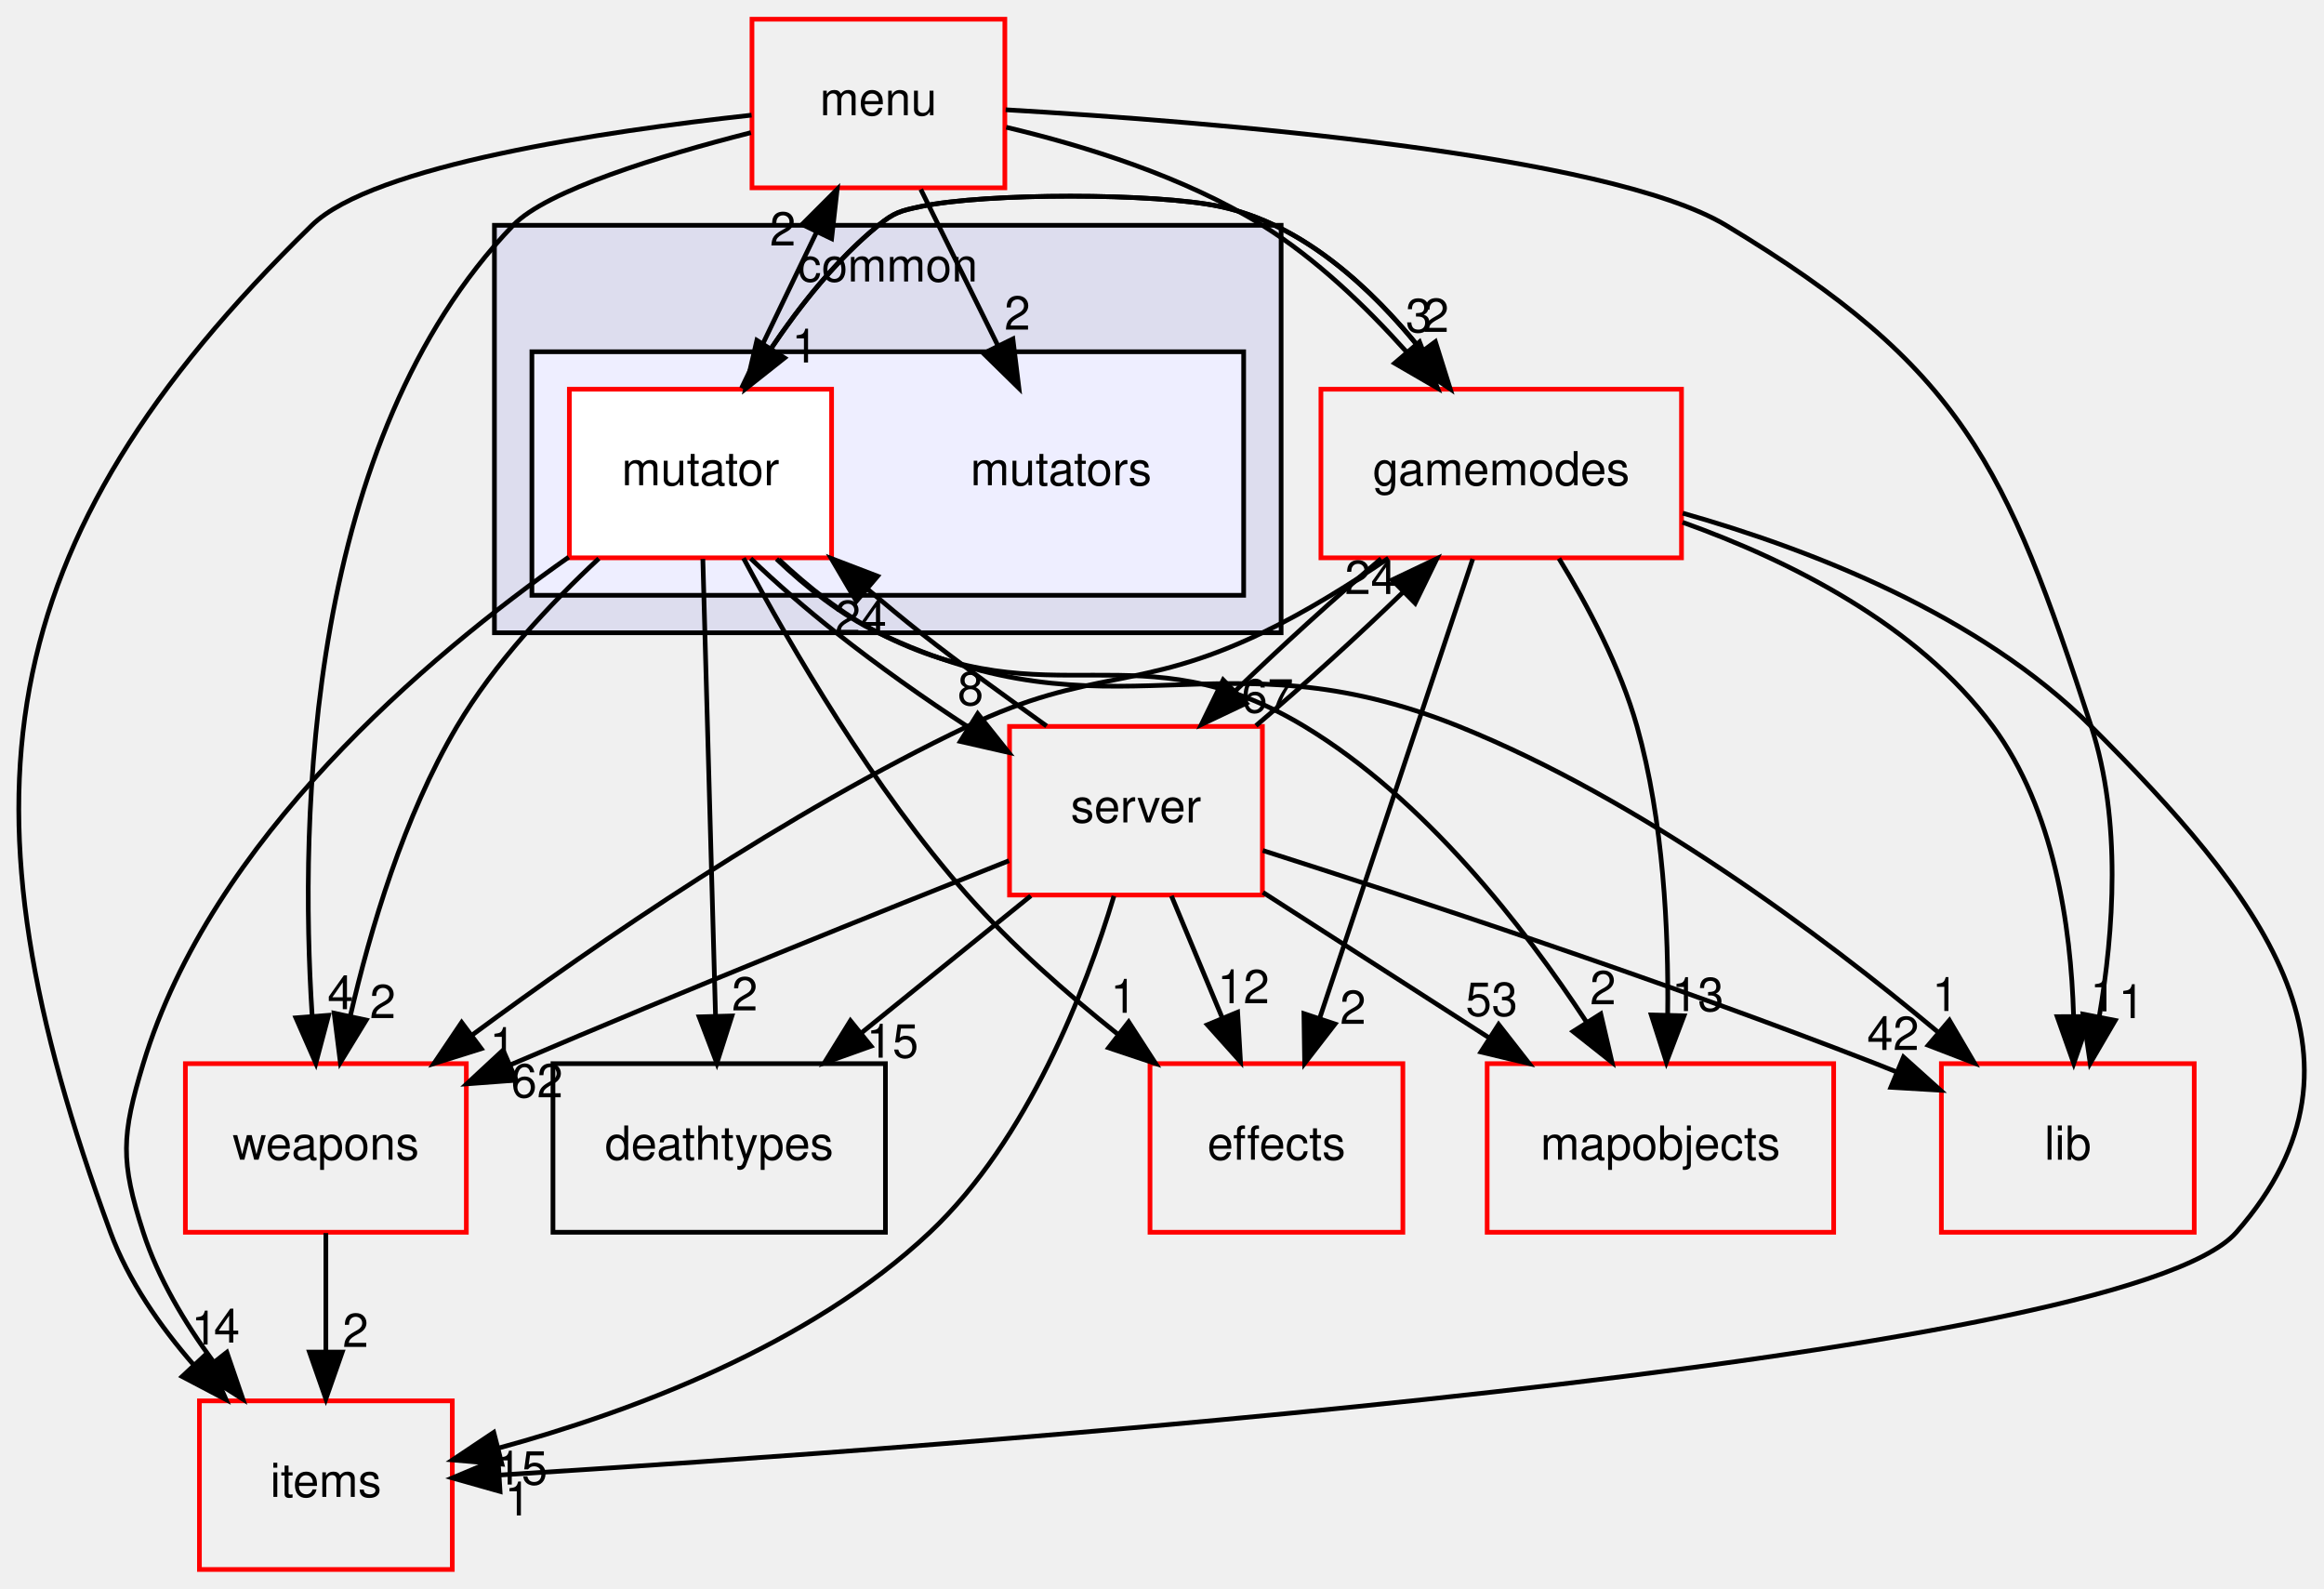
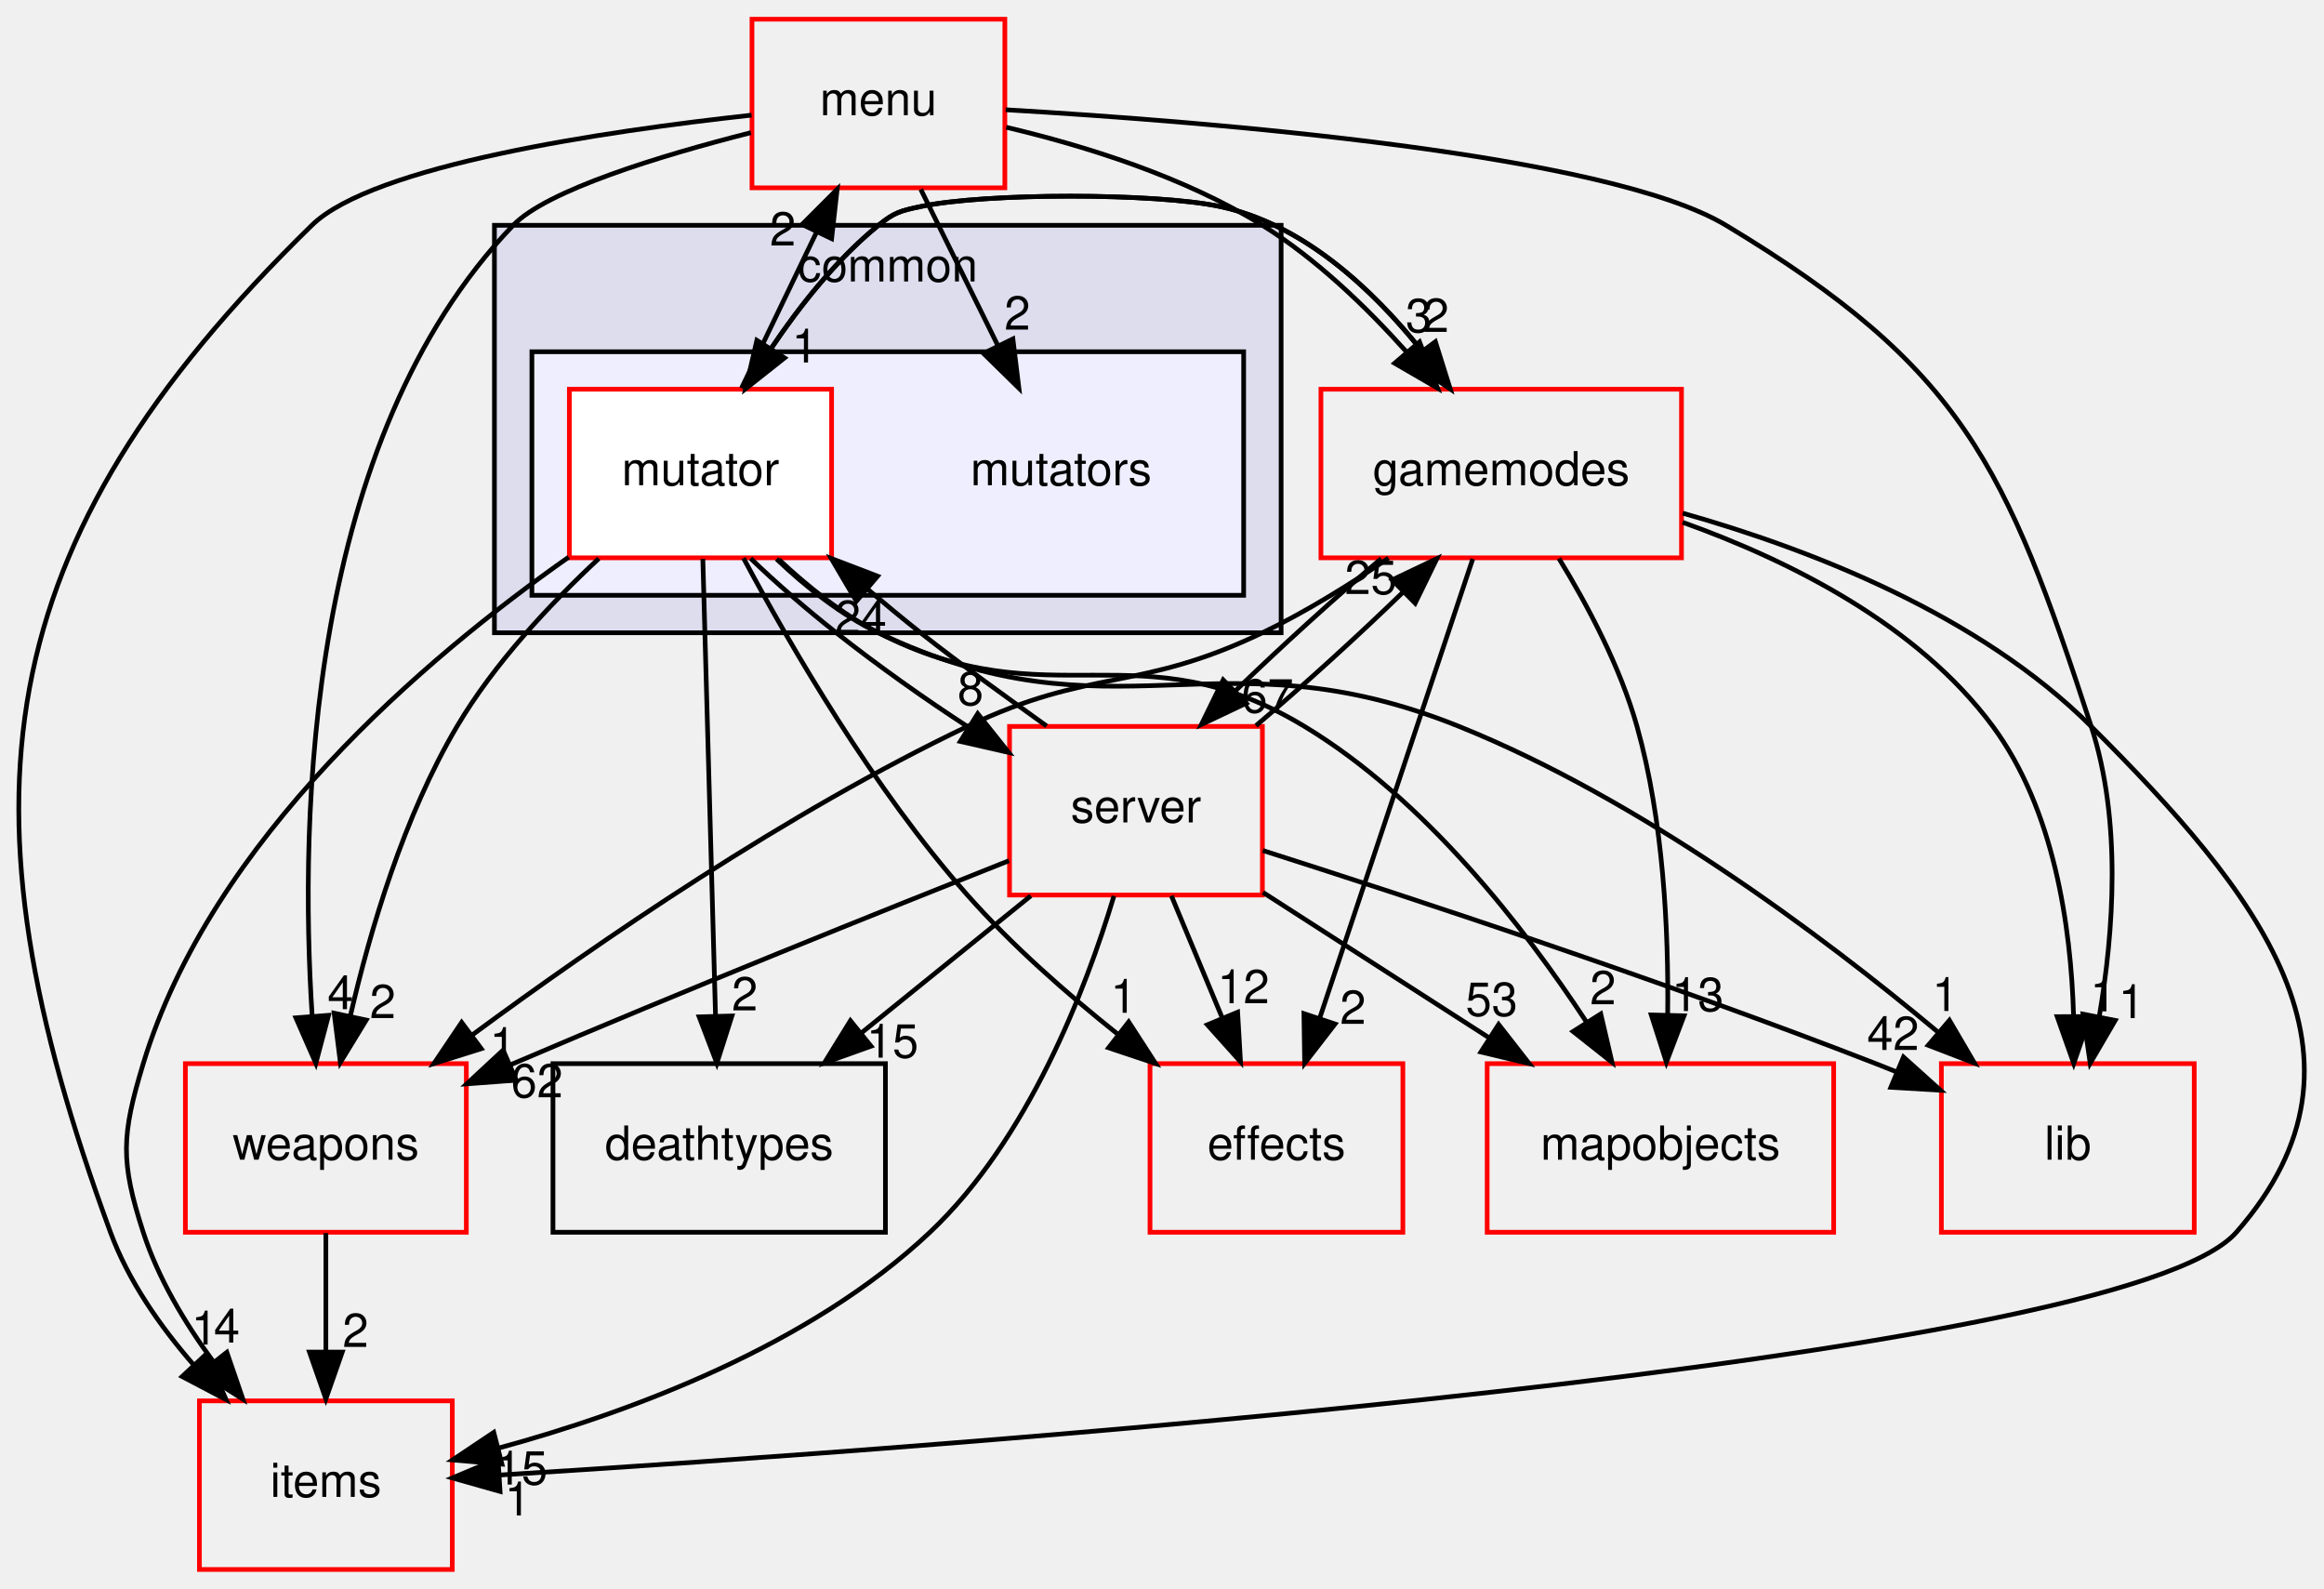
<svg xmlns="http://www.w3.org/2000/svg" xmlns:xlink="http://www.w3.org/1999/xlink" width="496pt" height="339pt" viewBox="0.00 0.00 496.30 339.00">
  <g id="graph0" class="graph" transform="scale(1 1) rotate(0) translate(4 335)">
    <g id="clust1" class="cluster">
      <g id="a_clust1">
        <a xlink:href="dir_bdd9a5d540de89e9fe90efdfc6973a4f.html" target="_top" xlink:title="common">
          <polygon fill="#ddddee" stroke="#000000" points="101.589,-200 101.589,-287 269.589,-287 269.589,-200 101.589,-200" />
          <text text-anchor="middle" x="185.589" y="-275" font-family="Helvetica,sans-Serif" font-size="10.00" fill="#000000">common</text>
        </a>
      </g>
    </g>
    <g id="clust2" class="cluster">
      <g id="a_clust2">
        <a xlink:href="dir_b67e4fc079c68e427acb7897e80486a7.html" target="_top">
          <polygon fill="#eeeeff" stroke="#000000" points="109.589,-208 109.589,-260 261.589,-260 261.589,-208 109.589,-208" />
        </a>
      </g>
    </g>
    <g id="node1" class="node">
      <text text-anchor="middle" x="222.589" y="-231.5" font-family="Helvetica,sans-Serif" font-size="10.00" fill="#000000">mutators</text>
    </g>
    <g id="node2" class="node">
      <g id="a_node2">
        <a xlink:href="dir_4da3e250e03f6533f3c6916aa775b41c.html" target="_top" xlink:title="mutator">
          <polygon fill="#ffffff" stroke="#ff0000" points="173.589,-252 117.589,-252 117.589,-216 173.589,-216 173.589,-252" />
          <text text-anchor="middle" x="145.589" y="-231.5" font-family="Helvetica,sans-Serif" font-size="10.00" fill="#000000">mutator</text>
        </a>
      </g>
    </g>
    <g id="node3" class="node">
      <g id="a_node3">
        <a xlink:href="dir_9658490e6277b5140a6664b0ad39b8f9.html" target="_top" xlink:title="gamemodes">
          <polygon fill="none" stroke="#ff0000" points="355.089,-252 278.089,-252 278.089,-216 355.089,-216 355.089,-252" />
          <text text-anchor="middle" x="316.589" y="-231.5" font-family="Helvetica,sans-Serif" font-size="10.00" fill="#000000">gamemodes</text>
        </a>
      </g>
    </g>
    <g id="edge22" class="edge">
      <path fill="none" stroke="#000000" d="M155.239,-252.11C161.965,-263.347 171.825,-277.419 183.589,-287 186.983,-289.764 188.307,-290.091 192.589,-291 206.501,-293.952 242.676,-293.952 256.589,-291 274.228,-287.257 288.993,-273.483 299.463,-260.414" />
      <polygon fill="#000000" stroke="#000000" points="302.535,-262.149 305.709,-252.04 296.924,-257.963 302.535,-262.149" />
      <g id="a_edge22-headlabel">
        <a xlink:href="dir_000044_000012.html" target="_top" xlink:title="2">
          <text text-anchor="middle" x="302.662" y="-264.228" font-family="Helvetica,sans-Serif" font-size="10.00" fill="#000000">2</text>
        </a>
      </g>
    </g>
    <g id="node4" class="node">
      <g id="a_node4">
        <a xlink:href="dir_e220edc87b29ed8f83fd5a560ddf76b2.html" target="_top" xlink:title="items">
          <polygon fill="none" stroke="#ff0000" points="92.589,-36 38.589,-36 38.589,0 92.589,0 92.589,-36" />
          <text text-anchor="middle" x="65.589" y="-15.5" font-family="Helvetica,sans-Serif" font-size="10.00" fill="#000000">items</text>
        </a>
      </g>
    </g>
    <g id="edge23" class="edge">
      <path fill="none" stroke="#000000" d="M117.447,-216.148C87.078,-194.825 41.106,-155.948 26.589,-108 21.952,-92.686 21.666,-87.224 26.589,-72 29.757,-62.2 35.442,-52.683 41.508,-44.438" />
      <polygon fill="#000000" stroke="#000000" points="44.441,-46.37 47.878,-36.348 38.941,-42.04 44.441,-46.37" />
      <g id="a_edge23-headlabel">
        <a xlink:href="dir_000044_000031.html" target="_top" xlink:title="4">
          <text text-anchor="middle" x="44.448" y="-48.451" font-family="Helvetica,sans-Serif" font-size="10.00" fill="#000000">4</text>
        </a>
      </g>
    </g>
    <g id="node5" class="node">
      <g id="a_node5">
        <a xlink:href="dir_45a15a852bc80fb55f8b66b90fc237b2.html" target="_top" xlink:title="mapobjects">
          <polygon fill="none" stroke="#ff0000" points="387.589,-108 313.589,-108 313.589,-72 387.589,-72 387.589,-108" />
          <text text-anchor="middle" x="350.589" y="-87.5" font-family="Helvetica,sans-Serif" font-size="10.00" fill="#000000">mapobjects</text>
        </a>
      </g>
    </g>
    <g id="edge24" class="edge">
      <path fill="none" stroke="#000000" d="M162.321,-215.65C168.488,-209.862 175.866,-203.953 183.589,-200 220.45,-181.131 239.134,-201.394 274.589,-180 300.213,-164.537 321.377,-137.342 334.806,-116.882" />
      <polygon fill="#000000" stroke="#000000" points="337.848,-118.62 340.249,-108.3 331.937,-114.87 337.848,-118.62" />
      <g id="a_edge24-headlabel">
        <a xlink:href="dir_000044_000033.html" target="_top" xlink:title="2">
          <text text-anchor="middle" x="338.321" y="-120.676" font-family="Helvetica,sans-Serif" font-size="10.00" fill="#000000">2</text>
        </a>
      </g>
    </g>
    <g id="node6" class="node">
      <g id="a_node6">
        <a xlink:href="dir_41e1742e44e2de38b3bc91f993fed282.html" target="_top" xlink:title="server">
          <polygon fill="none" stroke="#ff0000" points="265.589,-180 211.589,-180 211.589,-144 265.589,-144 265.589,-180" />
          <text text-anchor="middle" x="238.589" y="-159.5" font-family="Helvetica,sans-Serif" font-size="10.00" fill="#000000">server</text>
        </a>
      </g>
    </g>
    <g id="edge25" class="edge">
      <path fill="none" stroke="#000000" d="M156.298,-215.871C161.775,-210.596 168.33,-204.93 174.589,-200 183.383,-193.071 193.36,-185.969 202.861,-179.807" />
      <polygon fill="#000000" stroke="#000000" points="204.795,-182.725 211.404,-174.444 201.073,-176.796 204.795,-182.725" />
      <g id="a_edge25-headlabel">
        <a xlink:href="dir_000044_000112.html" target="_top" xlink:title="8">
          <text text-anchor="middle" x="203.26" y="-184.541" font-family="Helvetica,sans-Serif" font-size="10.00" fill="#000000">8</text>
        </a>
      </g>
    </g>
    <g id="node7" class="node">
      <g id="a_node7">
        <a xlink:href="dir_baddde578d762c90c1d949a22a636838.html" target="_top" xlink:title="menu">
          <polygon fill="none" stroke="#ff0000" points="210.589,-331 156.589,-331 156.589,-295 210.589,-295 210.589,-331" />
          <text text-anchor="middle" x="183.589" y="-310.5" font-family="Helvetica,sans-Serif" font-size="10.00" fill="#000000">menu</text>
        </a>
      </g>
    </g>
    <g id="edge26" class="edge">
      <path fill="none" stroke="#000000" d="M154.354,-252.223C159.094,-262.078 165.046,-274.45 170.339,-285.455" />
      <polygon fill="#000000" stroke="#000000" points="167.286,-287.183 174.775,-294.677 173.594,-284.148 167.286,-287.183" />
      <g id="a_edge26-headlabel">
        <a xlink:href="dir_000044_000106.html" target="_top" xlink:title="2">
          <text text-anchor="middle" x="163.169" y="-282.674" font-family="Helvetica,sans-Serif" font-size="10.00" fill="#000000">2</text>
        </a>
      </g>
    </g>
    <g id="node8" class="node">
      <g id="a_node8">
        <a xlink:href="dir_f54d74b0e9ac4c004ab42fc4ec4fcb87.html" target="_top" xlink:title="effects">
          <polygon fill="none" stroke="#ff0000" points="295.589,-108 241.589,-108 241.589,-72 295.589,-72 295.589,-108" />
          <text text-anchor="middle" x="268.589" y="-87.5" font-family="Helvetica,sans-Serif" font-size="10.00" fill="#000000">effects</text>
        </a>
      </g>
    </g>
    <g id="edge27" class="edge">
      <path fill="none" stroke="#000000" d="M154.777,-215.932C164.958,-196.885 182.601,-166.569 202.589,-144 212.053,-133.313 223.751,-123.016 234.657,-114.331" />
      <polygon fill="#000000" stroke="#000000" points="237.034,-116.917 242.793,-108.024 232.745,-111.385 237.034,-116.917" />
      <g id="a_edge27-headlabel">
        <a xlink:href="dir_000044_000010.html" target="_top" xlink:title="1">
          <text text-anchor="middle" x="235.933" y="-118.864" font-family="Helvetica,sans-Serif" font-size="10.00" fill="#000000">1</text>
        </a>
      </g>
    </g>
    <g id="node9" class="node">
      <g id="a_node9">
        <a xlink:href="dir_67782cf2b73ff31781b25ce4541674e7.html" target="_top" xlink:title="weapons">
          <polygon fill="none" stroke="#ff0000" points="95.589,-108 35.589,-108 35.589,-72 95.589,-72 95.589,-108" />
          <text text-anchor="middle" x="65.589" y="-87.5" font-family="Helvetica,sans-Serif" font-size="10.00" fill="#000000">weapons</text>
        </a>
      </g>
    </g>
    <g id="edge28" class="edge">
      <path fill="none" stroke="#000000" d="M123.886,-215.854C113.462,-206.149 101.539,-193.443 93.589,-180 82.255,-160.837 75.06,-136.622 70.805,-118.138" />
      <polygon fill="#000000" stroke="#000000" points="74.206,-117.304 68.683,-108.263 67.362,-118.775 74.206,-117.304" />
      <g id="a_edge28-headlabel">
        <a xlink:href="dir_000044_000096.html" target="_top" xlink:title="2">
          <text text-anchor="middle" x="77.737" y="-117.722" font-family="Helvetica,sans-Serif" font-size="10.00" fill="#000000">2</text>
        </a>
      </g>
    </g>
    <g id="node10" class="node">
      <g id="a_node10">
        <a xlink:href="dir_97aefd0d527b934f1d99a682da8fe6a9.html" target="_top" xlink:title="lib">
          <polygon fill="none" stroke="#ff0000" points="464.589,-108 410.589,-108 410.589,-72 464.589,-72 464.589,-108" />
          <text text-anchor="middle" x="437.589" y="-87.5" font-family="Helvetica,sans-Serif" font-size="10.00" fill="#000000">lib</text>
        </a>
      </g>
    </g>
    <g id="edge29" class="edge">
      <path fill="none" stroke="#000000" d="M161.822,-215.755C168.052,-209.831 175.598,-203.81 183.589,-200 233.978,-175.975 255.804,-200.847 307.589,-180 346.252,-164.435 384.784,-135.673 409.739,-114.845" />
      <polygon fill="#000000" stroke="#000000" points="412.305,-117.257 417.662,-108.116 407.774,-111.921 412.305,-117.257" />
      <g id="a_edge29-headlabel">
        <a xlink:href="dir_000044_000102.html" target="_top" xlink:title="1">
          <text text-anchor="middle" x="411.403" y="-119.248" font-family="Helvetica,sans-Serif" font-size="10.00" fill="#000000">1</text>
        </a>
      </g>
    </g>
    <g id="node11" class="node">
      <g id="a_node11">
        <a xlink:href="dir_a57aba1fea723fff78db2a89d7e76854.html" target="_top" xlink:title="deathtypes">
          <polygon fill="none" stroke="#000000" points="185.089,-108 114.089,-108 114.089,-72 185.089,-72 185.089,-108" />
          <text text-anchor="middle" x="149.589" y="-87.5" font-family="Helvetica,sans-Serif" font-size="10.00" fill="#000000">deathtypes</text>
        </a>
      </g>
    </g>
    <g id="edge30" class="edge">
      <path fill="none" stroke="#000000" d="M146.095,-215.762C146.778,-191.201 147.998,-147.247 148.801,-118.354" />
      <polygon fill="#000000" stroke="#000000" points="152.307,-118.183 149.086,-108.09 145.31,-117.989 152.307,-118.183" />
      <g id="a_edge30-headlabel">
        <a xlink:href="dir_000044_000009.html" target="_top" xlink:title="2">
          <text text-anchor="middle" x="155.045" y="-119.355" font-family="Helvetica,sans-Serif" font-size="10.00" fill="#000000">2</text>
        </a>
      </g>
    </g>
    <g id="edge7" class="edge">
      <path fill="none" stroke="#000000" d="M305.709,-252.04C295.324,-266.968 278.092,-286.437 256.589,-291 242.676,-293.952 206.501,-293.952 192.589,-291 188.307,-290.091 186.983,-289.764 183.589,-287 174.674,-279.74 166.853,-269.9 160.66,-260.669" />
      <polygon fill="#000000" stroke="#000000" points="163.546,-258.685 155.239,-252.11 157.633,-262.431 163.546,-258.685" />
      <g id="a_edge7-headlabel">
        <a xlink:href="dir_000012_000044.html" target="_top" xlink:title="1">
          <text text-anchor="middle" x="167.868" y="-257.703" font-family="Helvetica,sans-Serif" font-size="10.00" fill="#000000">1</text>
        </a>
      </g>
    </g>
    <g id="edge1" class="edge">
      <path fill="none" stroke="#000000" d="M355.356,-225.535C382.775,-217.781 418.756,-203.793 442.589,-180 477.93,-144.718 506.502,-109.557 473.589,-72 449.276,-44.258 198.693,-26.134 102.713,-20.164" />
      <polygon fill="#000000" stroke="#000000" points="102.787,-16.662 92.591,-19.544 102.359,-23.649 102.787,-16.662" />
      <g id="a_edge1-headlabel">
        <a xlink:href="dir_000012_000031.html" target="_top" xlink:title="1">
          <text text-anchor="middle" x="106.548" y="-11.547" font-family="Helvetica,sans-Serif" font-size="10.00" fill="#000000">1</text>
        </a>
      </g>
    </g>
    <g id="edge2" class="edge">
      <path fill="none" stroke="#000000" d="M328.918,-215.866C335.1,-205.769 342.016,-192.702 345.589,-180 351.229,-159.945 352.355,-136.41 352.137,-118.438" />
      <polygon fill="#000000" stroke="#000000" points="355.632,-118.211 351.866,-108.308 348.635,-118.398 355.632,-118.211" />
      <g id="a_edge2-headlabel">
        <a xlink:href="dir_000012_000033.html" target="_top" xlink:title="13">
          <text text-anchor="middle" x="358.566" y="-119.228" font-family="Helvetica,sans-Serif" font-size="10.00" fill="#000000">13</text>
        </a>
      </g>
    </g>
    <g id="edge3" class="edge">
      <path fill="none" stroke="#000000" d="M290.954,-215.831C280.862,-207.285 269.479,-196.944 259.849,-187.62" />
      <polygon fill="#000000" stroke="#000000" points="262.132,-184.955 252.56,-180.413 257.211,-189.933 262.132,-184.955" />
      <g id="a_edge3-headlabel">
        <a xlink:href="dir_000012_000112.html" target="_top" xlink:title="67">
          <text text-anchor="middle" x="266.685" y="-182.963" font-family="Helvetica,sans-Serif" font-size="10.00" fill="#000000">67</text>
        </a>
      </g>
    </g>
    <g id="edge4" class="edge">
      <path fill="none" stroke="#000000" d="M310.509,-215.762C302.25,-190.985 287.412,-146.471 277.787,-117.594" />
      <polygon fill="#000000" stroke="#000000" points="281.101,-116.47 274.618,-108.09 274.46,-118.683 281.101,-116.47" />
      <g id="a_edge4-headlabel">
        <a xlink:href="dir_000012_000010.html" target="_top" xlink:title="2">
          <text text-anchor="middle" x="284.931" y="-116.482" font-family="Helvetica,sans-Serif" font-size="10.00" fill="#000000">2</text>
        </a>
      </g>
    </g>
    <g id="edge5" class="edge">
      <path fill="none" stroke="#000000" d="M292.517,-215.94C284.272,-210.309 274.798,-204.422 265.589,-200 239.107,-187.283 229.113,-192.627 202.589,-180 164.101,-161.677 123.749,-133.984 96.892,-114.159" />
      <polygon fill="#000000" stroke="#000000" points="98.773,-111.196 88.665,-108.02 94.587,-116.806 98.773,-111.196" />
      <g id="a_edge5-headlabel">
        <a xlink:href="dir_000012_000096.html" target="_top" xlink:title="1">
          <text text-anchor="middle" x="103.352" y="-108.57" font-family="Helvetica,sans-Serif" font-size="10.00" fill="#000000">1</text>
        </a>
      </g>
    </g>
    <g id="edge6" class="edge">
      <path fill="none" stroke="#000000" d="M355.318,-223.588C378.105,-215.446 405.519,-201.77 421.589,-180 434.649,-162.306 438.258,-137.397 438.821,-118.268" />
      <polygon fill="#000000" stroke="#000000" points="442.322,-118.057 438.856,-108.046 435.322,-118.034 442.322,-118.057" />
      <g id="a_edge6-headlabel">
        <a xlink:href="dir_000012_000102.html" target="_top" xlink:title="1">
          <text text-anchor="middle" x="445.149" y="-119.161" font-family="Helvetica,sans-Serif" font-size="10.00" fill="#000000">1</text>
        </a>
      </g>
    </g>
    <g id="edge14" class="edge">
      <path fill="none" stroke="#000000" d="M219.506,-180.089C211.057,-186.185 201.25,-193.177 192.589,-200 188.873,-202.927 185.052,-206.114 181.251,-209.324" />
      <polygon fill="#000000" stroke="#000000" points="178.888,-206.739 173.515,-215.871 183.41,-212.083 178.888,-206.739" />
      <g id="a_edge14-headlabel">
        <a xlink:href="dir_000112_000044.html" target="_top" xlink:title="24">
          <text text-anchor="middle" x="179.797" y="-199.75" font-family="Helvetica,sans-Serif" font-size="10.00" fill="#000000">24</text>
        </a>
      </g>
    </g>
    <g id="edge8" class="edge">
      <path fill="none" stroke="#000000" d="M264.217,-180.163C274.386,-188.774 285.866,-199.208 295.543,-208.589" />
      <polygon fill="#000000" stroke="#000000" points="293.29,-211.283 302.858,-215.831 298.215,-206.308 293.29,-211.283" />
      <g id="a_edge8-headlabel">
-         <a xlink:href="dir_000112_000012.html" target="_top" xlink:title="24">
-           <text text-anchor="middle" x="288.738" y="-208.271" font-family="Helvetica,sans-Serif" font-size="10.00" fill="#000000">24</text>
+         <a xlink:href="dir_000112_000012.html" target="_top" xlink:title="25">
+           <text text-anchor="middle" x="288.738" y="-208.271" font-family="Helvetica,sans-Serif" font-size="10.00" fill="#000000">25</text>
        </a>
      </g>
    </g>
    <g id="edge9" class="edge">
      <path fill="none" stroke="#000000" d="M233.885,-143.796C227.856,-123.772 215.59,-91.812 194.589,-72 168.872,-47.74 130.673,-33.607 102.513,-25.93" />
      <polygon fill="#000000" stroke="#000000" points="103.191,-22.49 92.634,-23.387 101.446,-29.269 103.191,-22.49" />
      <g id="a_edge9-headlabel">
        <a xlink:href="dir_000112_000031.html" target="_top" xlink:title="15">
          <text text-anchor="middle" x="107.38" y="-18.137" font-family="Helvetica,sans-Serif" font-size="10.00" fill="#000000">15</text>
        </a>
      </g>
    </g>
    <g id="edge10" class="edge">
      <path fill="none" stroke="#000000" d="M265.701,-144.571C280.231,-135.23 298.334,-123.592 314.085,-113.466" />
      <polygon fill="#000000" stroke="#000000" points="316.037,-116.372 322.557,-108.021 312.252,-110.484 316.037,-116.372" />
      <g id="a_edge10-headlabel">
        <a xlink:href="dir_000112_000033.html" target="_top" xlink:title="53">
          <text text-anchor="middle" x="314.549" y="-118.204" font-family="Helvetica,sans-Serif" font-size="10.00" fill="#000000">53</text>
        </a>
      </g>
    </g>
    <g id="edge11" class="edge">
      <path fill="none" stroke="#000000" d="M246.159,-143.831C249.438,-135.962 253.351,-126.571 256.983,-117.853" />
      <polygon fill="#000000" stroke="#000000" points="260.301,-118.99 260.916,-108.413 253.839,-116.298 260.301,-118.99" />
      <g id="a_edge11-headlabel">
        <a xlink:href="dir_000112_000010.html" target="_top" xlink:title="12">
          <text text-anchor="middle" x="261.539" y="-120.9" font-family="Helvetica,sans-Serif" font-size="10.00" fill="#000000">12</text>
        </a>
      </g>
    </g>
    <g id="edge12" class="edge">
      <path fill="none" stroke="#000000" d="M211.465,-151.33C184.502,-140.642 142.019,-123.586 105.589,-108 105.387,-107.914 105.186,-107.827 104.983,-107.741" />
      <polygon fill="#000000" stroke="#000000" points="106.242,-104.471 95.677,-103.684 103.445,-110.888 106.242,-104.471" />
      <g id="a_edge12-headlabel">
        <a xlink:href="dir_000112_000096.html" target="_top" xlink:title="62">
          <text text-anchor="middle" x="110.672" y="-100.805" font-family="Helvetica,sans-Serif" font-size="10.00" fill="#000000">62</text>
        </a>
      </g>
    </g>
    <g id="edge13" class="edge">
      <path fill="none" stroke="#000000" d="M265.677,-153.511C297.346,-143.41 351.21,-125.679 396.589,-108 397.992,-107.453 399.418,-106.886 400.855,-106.305" />
      <polygon fill="#000000" stroke="#000000" points="402.496,-109.412 410.375,-102.33 399.799,-102.953 402.496,-109.412" />
      <g id="a_edge13-headlabel">
        <a xlink:href="dir_000112_000102.html" target="_top" xlink:title="42">
          <text text-anchor="middle" x="400.273" y="-110.917" font-family="Helvetica,sans-Serif" font-size="10.00" fill="#000000">42</text>
        </a>
      </g>
    </g>
    <g id="edge15" class="edge">
      <path fill="none" stroke="#000000" d="M216.13,-143.831C205.168,-134.963 191.819,-124.164 179.962,-114.572" />
      <polygon fill="#000000" stroke="#000000" points="182.016,-111.731 172.04,-108.163 177.613,-117.173 182.016,-111.731" />
      <g id="a_edge15-headlabel">
        <a xlink:href="dir_000112_000009.html" target="_top" xlink:title="15">
          <text text-anchor="middle" x="186.596" y="-109.285" font-family="Helvetica,sans-Serif" font-size="10.00" fill="#000000">15</text>
        </a>
      </g>
    </g>
    <g id="edge20" class="edge">
      <path fill="none" stroke="#000000" d="M192.634,-294.677C197.507,-284.806 203.617,-272.43 209.045,-261.434" />
      <polygon fill="#000000" stroke="#000000" points="212.304,-262.74 213.592,-252.223 206.027,-259.641 212.304,-262.74" />
      <g id="a_edge20-headlabel">
        <a xlink:href="dir_000106_000043.html" target="_top" xlink:title="2">
          <text text-anchor="middle" x="213.259" y="-264.72" font-family="Helvetica,sans-Serif" font-size="10.00" fill="#000000">2</text>
        </a>
      </g>
    </g>
    <g id="edge16" class="edge">
      <path fill="none" stroke="#000000" d="M210.881,-307.931C227.565,-303.99 248.843,-297.402 265.589,-287 277.029,-279.894 287.699,-269.647 296.292,-260.053" />
      <polygon fill="#000000" stroke="#000000" points="299.145,-262.103 302.993,-252.232 293.829,-257.549 299.145,-262.103" />
      <g id="a_edge16-headlabel">
        <a xlink:href="dir_000106_000012.html" target="_top" xlink:title="3">
          <text text-anchor="middle" x="298.962" y="-264.18" font-family="Helvetica,sans-Serif" font-size="10.00" fill="#000000">3</text>
        </a>
      </g>
    </g>
    <g id="edge17" class="edge">
      <path fill="none" stroke="#000000" d="M156.499,-310.518C125.017,-307.08 75.696,-299.795 62.589,-287 -7.143,-218.929 -14.081,-163.446 19.589,-72 23.394,-61.666 30.153,-51.962 37.339,-43.71" />
      <polygon fill="#000000" stroke="#000000" points="40.017,-45.97 44.276,-36.269 34.897,-41.197 40.017,-45.97" />
      <g id="a_edge17-headlabel">
        <a xlink:href="dir_000106_000031.html" target="_top" xlink:title="1">
          <text text-anchor="middle" x="39.642" y="-48.035" font-family="Helvetica,sans-Serif" font-size="10.00" fill="#000000">1</text>
        </a>
      </g>
    </g>
    <g id="edge18" class="edge">
      <path fill="none" stroke="#000000" d="M156.357,-306.783C136.831,-301.812 112.759,-294.462 105.589,-287 61.542,-241.167 59.925,-160.826 62.657,-118.285" />
      <polygon fill="#000000" stroke="#000000" points="66.165,-118.322 63.445,-108.082 59.185,-117.783 66.165,-118.322" />
      <g id="a_edge18-headlabel">
        <a xlink:href="dir_000106_000096.html" target="_top" xlink:title="4">
          <text text-anchor="middle" x="68.719" y="-119.624" font-family="Helvetica,sans-Serif" font-size="10.00" fill="#000000">4</text>
        </a>
      </g>
    </g>
    <g id="edge19" class="edge">
      <path fill="none" stroke="#000000" d="M210.758,-311.667C254.754,-309.088 339.225,-302.265 364.589,-287 415.011,-256.653 424.358,-235.955 442.589,-180 449.113,-159.975 447.395,-136.13 444.298,-118.017" />
      <polygon fill="#000000" stroke="#000000" points="447.712,-117.234 442.368,-108.086 440.841,-118.571 447.712,-117.234" />
      <g id="a_edge19-headlabel">
        <a xlink:href="dir_000106_000102.html" target="_top" xlink:title="1">
          <text text-anchor="middle" x="451.185" y="-117.721" font-family="Helvetica,sans-Serif" font-size="10.00" fill="#000000">1</text>
        </a>
      </g>
    </g>
    <g id="edge21" class="edge">
      <path fill="none" stroke="#000000" d="M65.589,-71.831C65.589,-64.131 65.589,-54.974 65.589,-46.417" />
      <polygon fill="#000000" stroke="#000000" points="69.089,-46.413 65.589,-36.413 62.089,-46.413 69.089,-46.413" />
      <g id="a_edge21-headlabel">
        <a xlink:href="dir_000096_000031.html" target="_top" xlink:title="2">
          <text text-anchor="middle" x="71.928" y="-47.508" font-family="Helvetica,sans-Serif" font-size="10.00" fill="#000000">2</text>
        </a>
      </g>
    </g>
  </g>
</svg>
